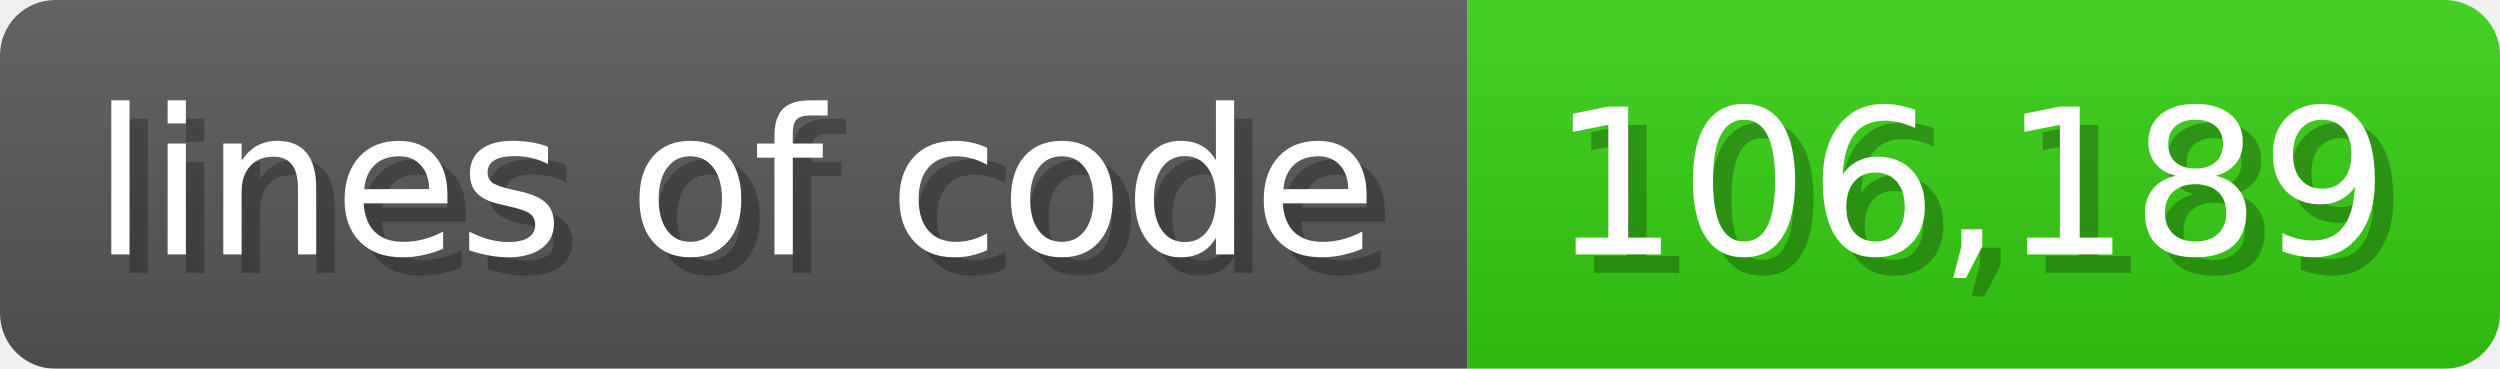
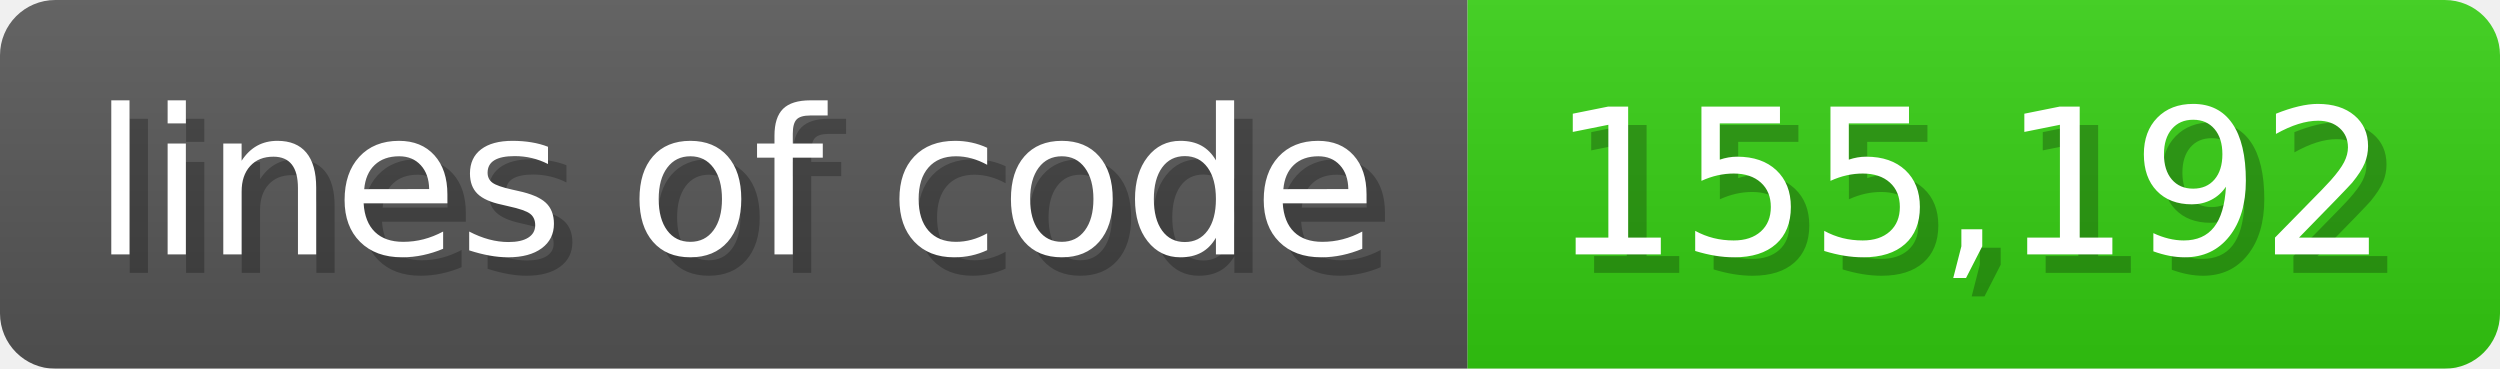
<svg xmlns="http://www.w3.org/2000/svg" width="135.6" height="20" viewBox="0 0 1356 200">
  <linearGradient id="a" x2="0" y2="100%">
    <stop offset="0" stop-opacity=".1" stop-color="#EEE" />
    <stop offset="1" stop-opacity=".1" />
  </linearGradient>
  <mask id="m">
    <rect width="1356" height="200" rx="30" fill="#FFF" />
  </mask>
  <g mask="url(#m)">
    <rect width="796" height="200" fill="#555" />
    <rect width="560" height="200" fill="#3C1" x="796" />
    <rect width="1356" height="200" fill="url(#a)" />
  </g>
  <g fill="#fff" text-anchor="start" font-family="Verdana,DejaVu Sans,sans-serif" font-size="110">
    <text x="60" y="148" textLength="696" fill="#000" opacity="0.25">lines of code</text>
    <text x="50" y="138" textLength="696">lines of code</text>
-     <text x="851" y="148" textLength="460" fill="#000" opacity="0.25">106,189</text>
-     <text x="841" y="138" textLength="460">106,189</text>
+     <text x="851" y="148" textLength="460" fill="#000" opacity="0.25">155,192</text>
+     <text x="841" y="138" textLength="460">155,192</text>
  </g>
</svg>
